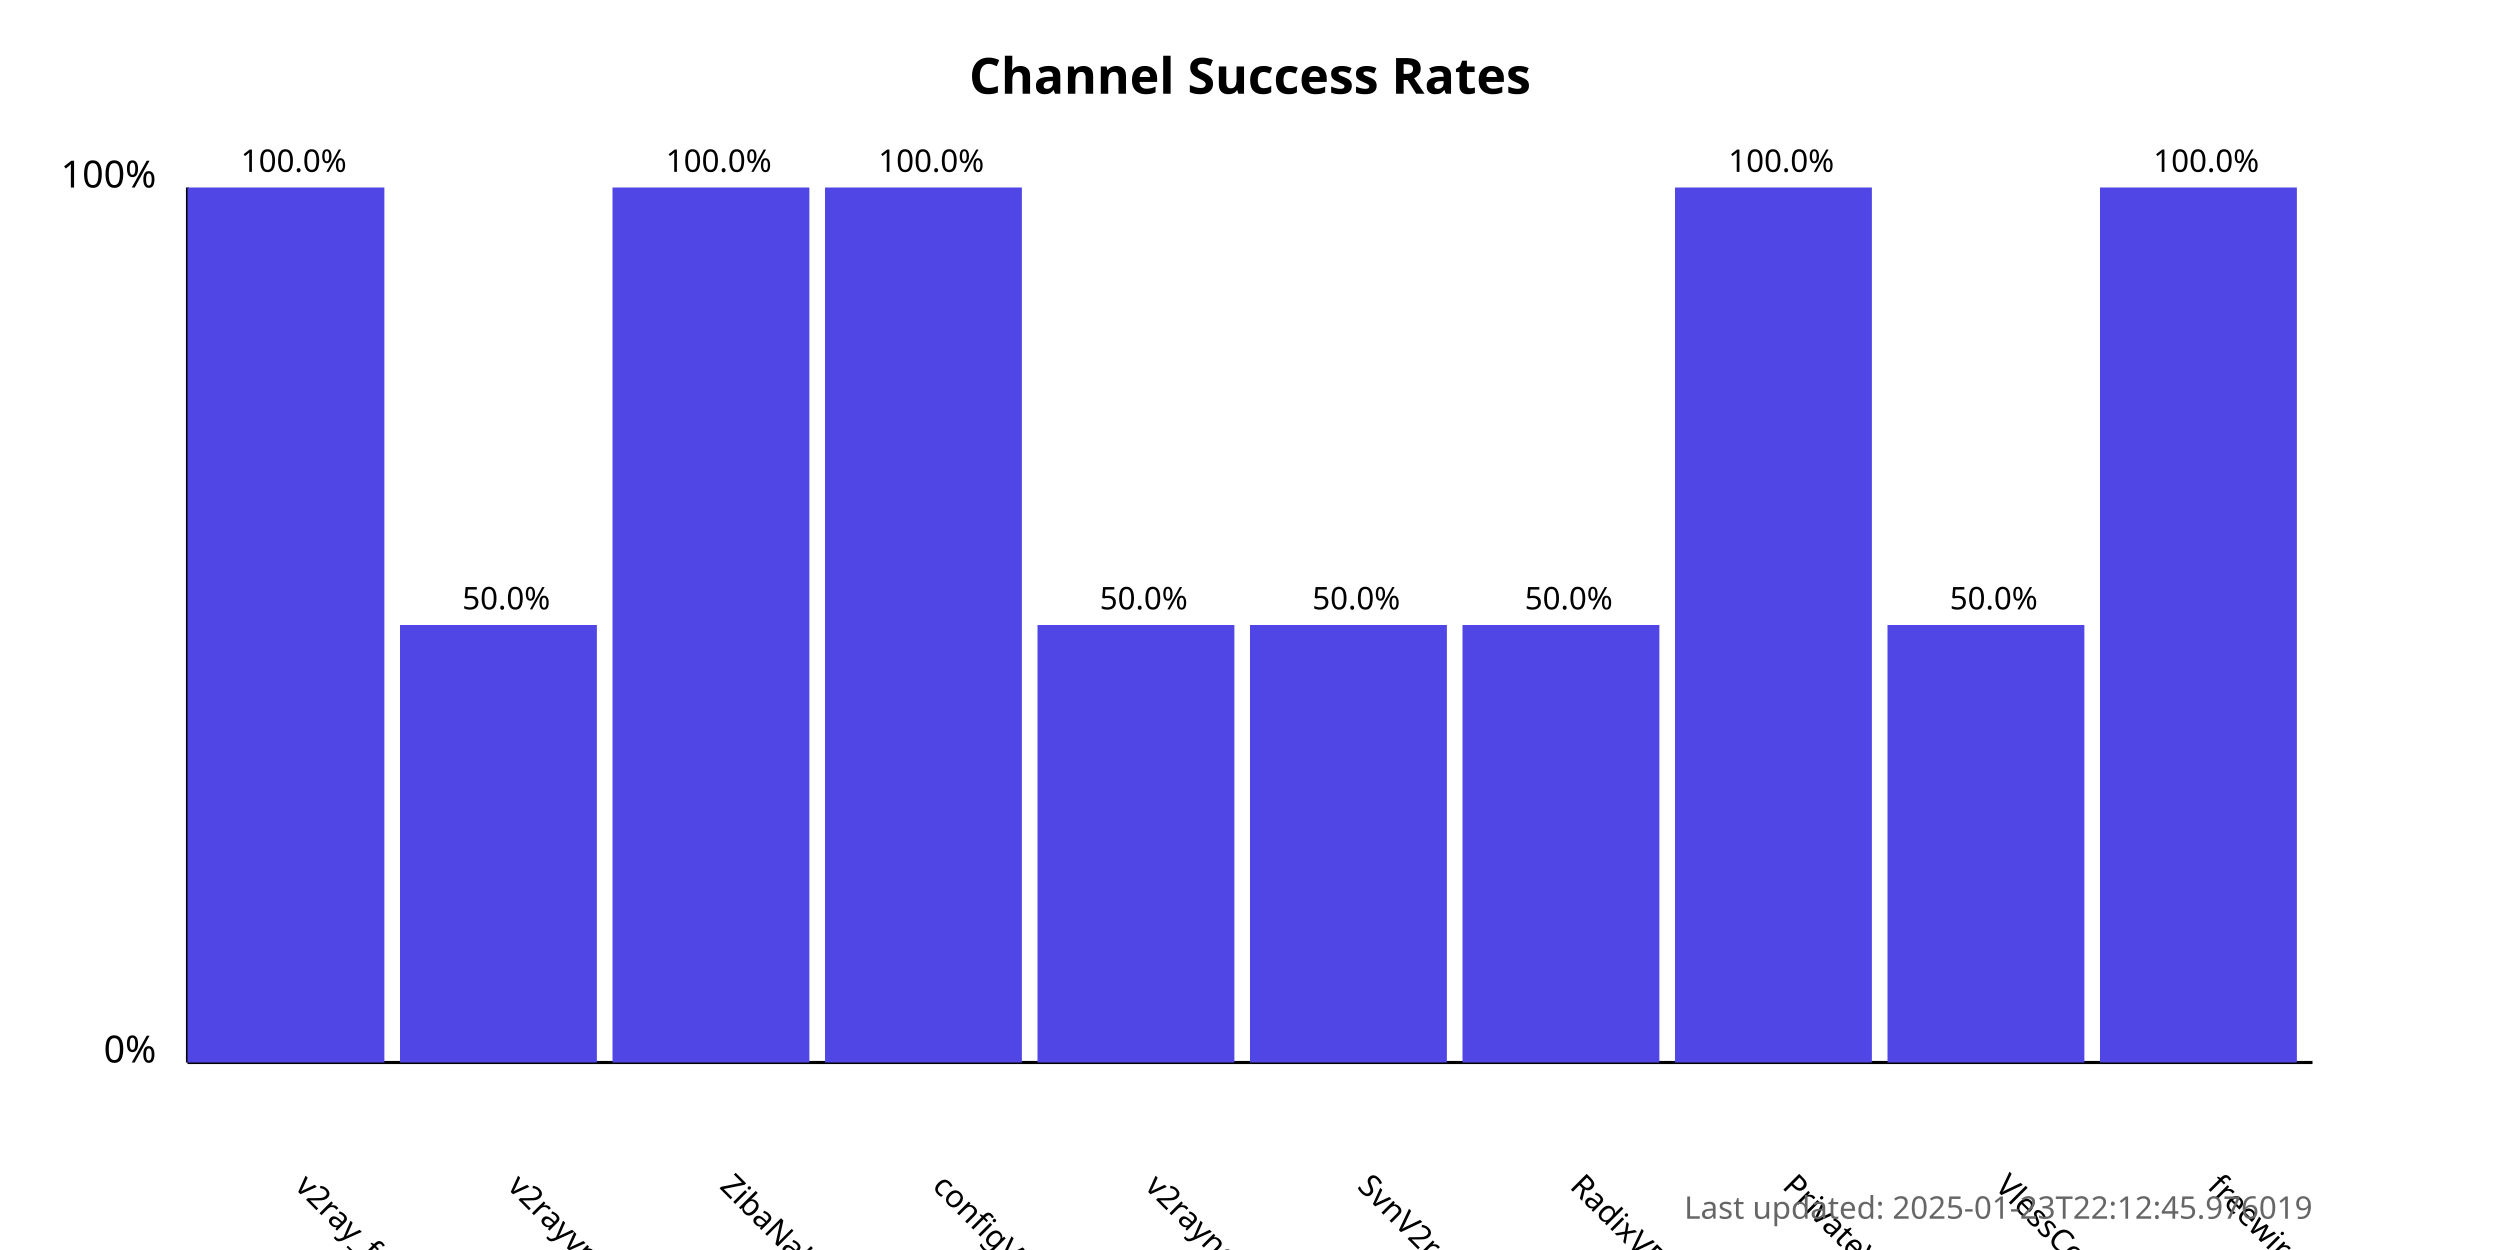
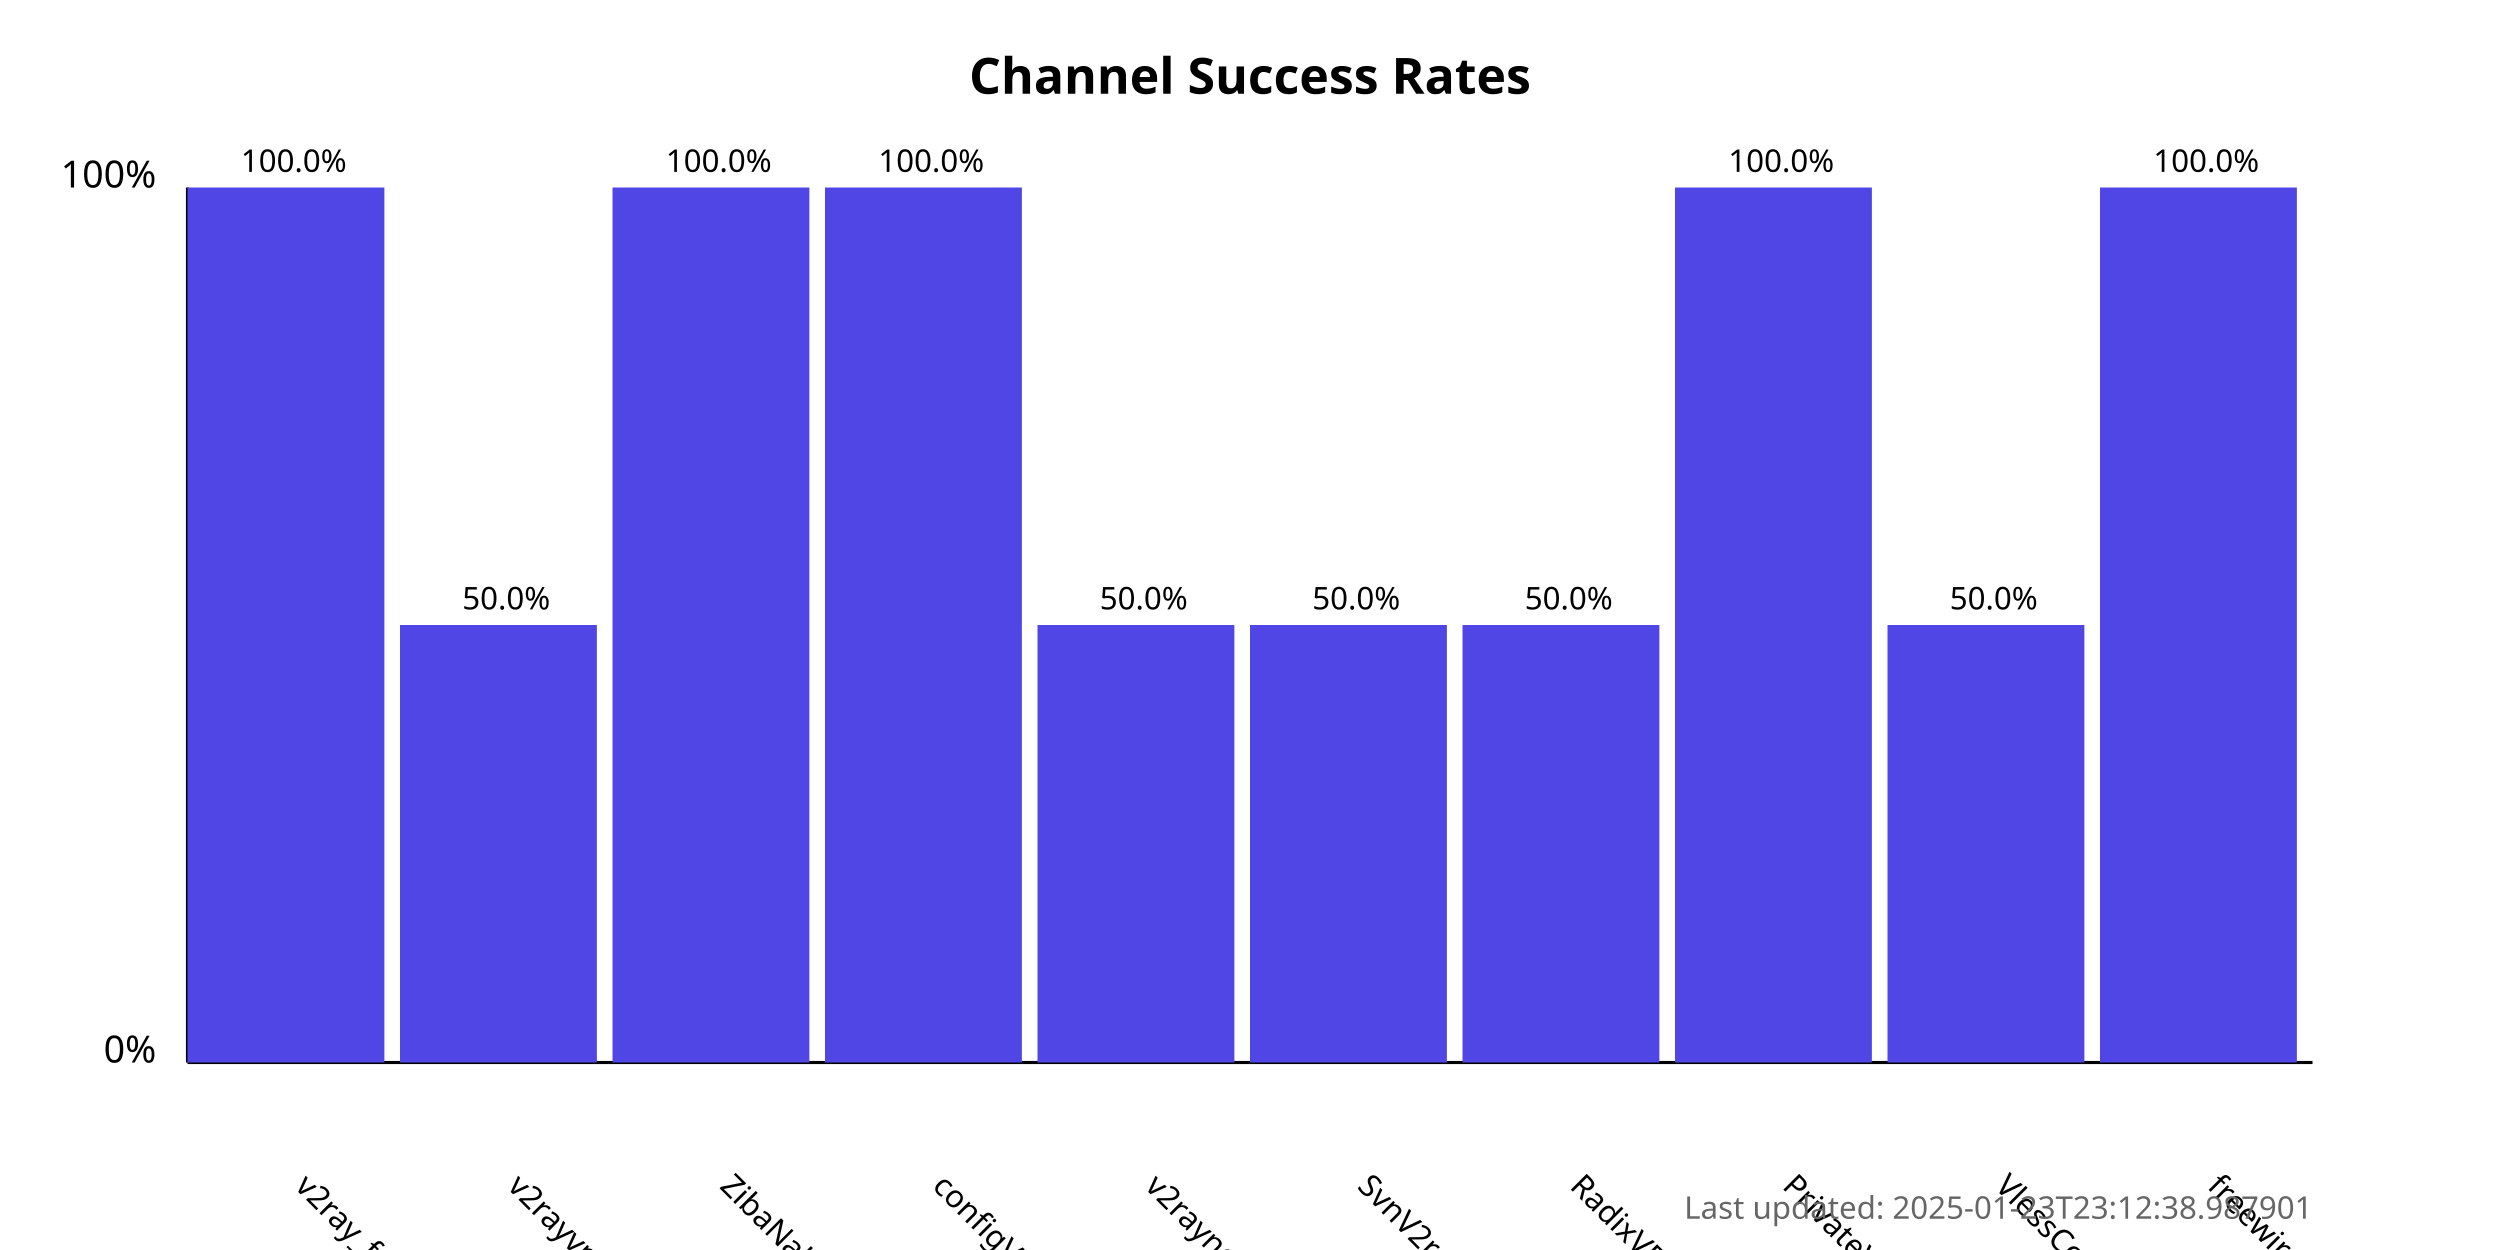
<svg xmlns="http://www.w3.org/2000/svg" width="800" height="400">
  <style>
            .chart-title { font: bold 16px sans-serif; }
            .axis-label { font: 12px sans-serif; }
            .tick-label { font: 10px sans-serif; }
            .bar { fill: #4f46e5; }
            .bar:hover { fill: #6366f1; }
            .timestamp { font: 10px sans-serif; fill: #666; }
        </style>
  <text x="400.0" y="30" text-anchor="middle" class="chart-title">
            Channel Success Rates
        </text>
  <line x1="60" y1="340" x2="60" y2="60" stroke="black" stroke-width="1" />
  <line x1="60" y1="340" x2="740" y2="340" stroke="black" stroke-width="1" />
  <text x="50" y="340" text-anchor="end" class="axis-label">0%</text>
  <text x="50" y="60" text-anchor="end" class="axis-label">100%</text>
  <g>
    <rect x="60" y="60.0" width="63.0" height="280.0" class="bar" />
    <text x="94.0" y="380" transform="rotate(45, 94.0, 380)" text-anchor="start" class="tick-label">
                v2ray_free_conf
            </text>
    <text x="94.0" y="55.0" text-anchor="middle" class="tick-label">
                100.0%
            </text>
  </g>
  <g>
    <rect x="128.0" y="200.0" width="63.0" height="140.0" class="bar" />
    <text x="162.0" y="380" transform="rotate(45, 162.0, 380)" text-anchor="start" class="tick-label">
                v2rayvpno
            </text>
    <text x="162.0" y="195.0" text-anchor="middle" class="tick-label">
                50.0%
            </text>
  </g>
  <g>
    <rect x="196.0" y="60.0" width="63.0" height="280.0" class="bar" />
    <text x="230.0" y="380" transform="rotate(45, 230.0, 380)" text-anchor="start" class="tick-label">
                ZibaNabz
            </text>
    <text x="230.0" y="55.0" text-anchor="middle" class="tick-label">
                100.0%
            </text>
  </g>
  <g>
    <rect x="264.0" y="60.0" width="63.0" height="280.0" class="bar" />
    <text x="298.0" y="380" transform="rotate(45, 298.0, 380)" text-anchor="start" class="tick-label">
                configV2rayForFree
            </text>
    <text x="298.0" y="55.0" text-anchor="middle" class="tick-label">
                100.0%
            </text>
  </g>
  <g>
    <rect x="332.0" y="200.0" width="63.0" height="140.0" class="bar" />
    <text x="366.0" y="380" transform="rotate(45, 366.0, 380)" text-anchor="start" class="tick-label">
                v2rayngvpn
            </text>
    <text x="366.0" y="195.0" text-anchor="middle" class="tick-label">
                50.0%
            </text>
  </g>
  <g>
    <rect x="400.0" y="200.0" width="63.0" height="140.0" class="bar" />
    <text x="434.0" y="380" transform="rotate(45, 434.0, 380)" text-anchor="start" class="tick-label">
                SvnV2ray
            </text>
    <text x="434.0" y="195.0" text-anchor="middle" class="tick-label">
                50.0%
            </text>
  </g>
  <g>
    <rect x="468.0" y="200.0" width="63.0" height="140.0" class="bar" />
    <text x="502.0" y="380" transform="rotate(45, 502.0, 380)" text-anchor="start" class="tick-label">
                RadixVPN
            </text>
    <text x="502.0" y="195.0" text-anchor="middle" class="tick-label">
                50.0%
            </text>
  </g>
  <g>
    <rect x="536.0" y="60.0" width="63.0" height="280.0" class="bar" />
    <text x="570.0" y="380" transform="rotate(45, 570.0, 380)" text-anchor="start" class="tick-label">
                PrivateVPNs
            </text>
    <text x="570.0" y="55.0" text-anchor="middle" class="tick-label">
                100.0%
            </text>
  </g>
  <g>
    <rect x="604.0" y="200.0" width="63.0" height="140.0" class="bar" />
    <text x="638.0" y="380" transform="rotate(45, 638.0, 380)" text-anchor="start" class="tick-label">
                VlessConfig
            </text>
    <text x="638.0" y="195.0" text-anchor="middle" class="tick-label">
                50.0%
            </text>
  </g>
  <g>
    <rect x="672.0" y="60.0" width="63.0" height="280.0" class="bar" />
    <text x="706.0" y="380" transform="rotate(45, 706.0, 380)" text-anchor="start" class="tick-label">
                freewireguard
            </text>
    <text x="706.0" y="55.0" text-anchor="middle" class="tick-label">
                100.0%
            </text>
  </g>
  <text x="740" y="390" text-anchor="end" class="timestamp">
-             Last updated: 2025-01-23T22:12:45.976019
+             Last updated: 2025-01-23T23:12:38.987901
        </text>
</svg>
